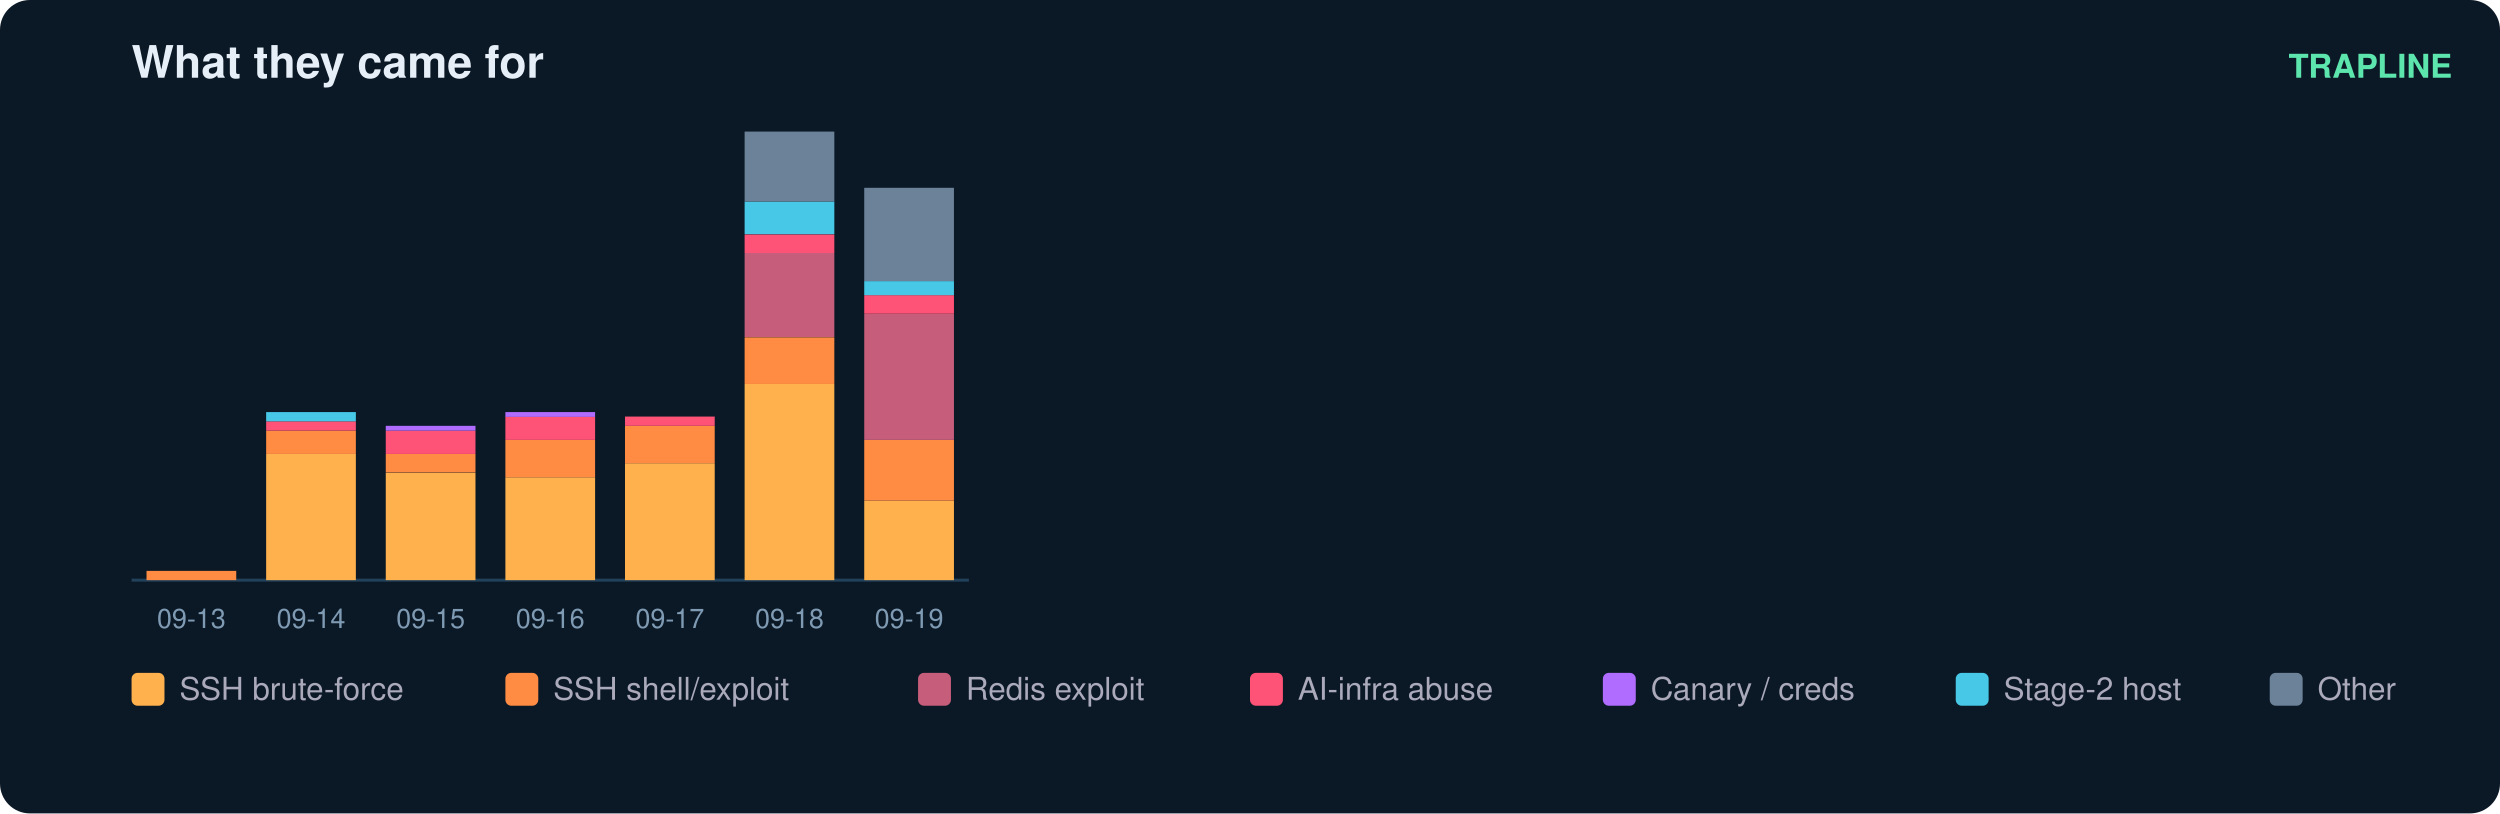
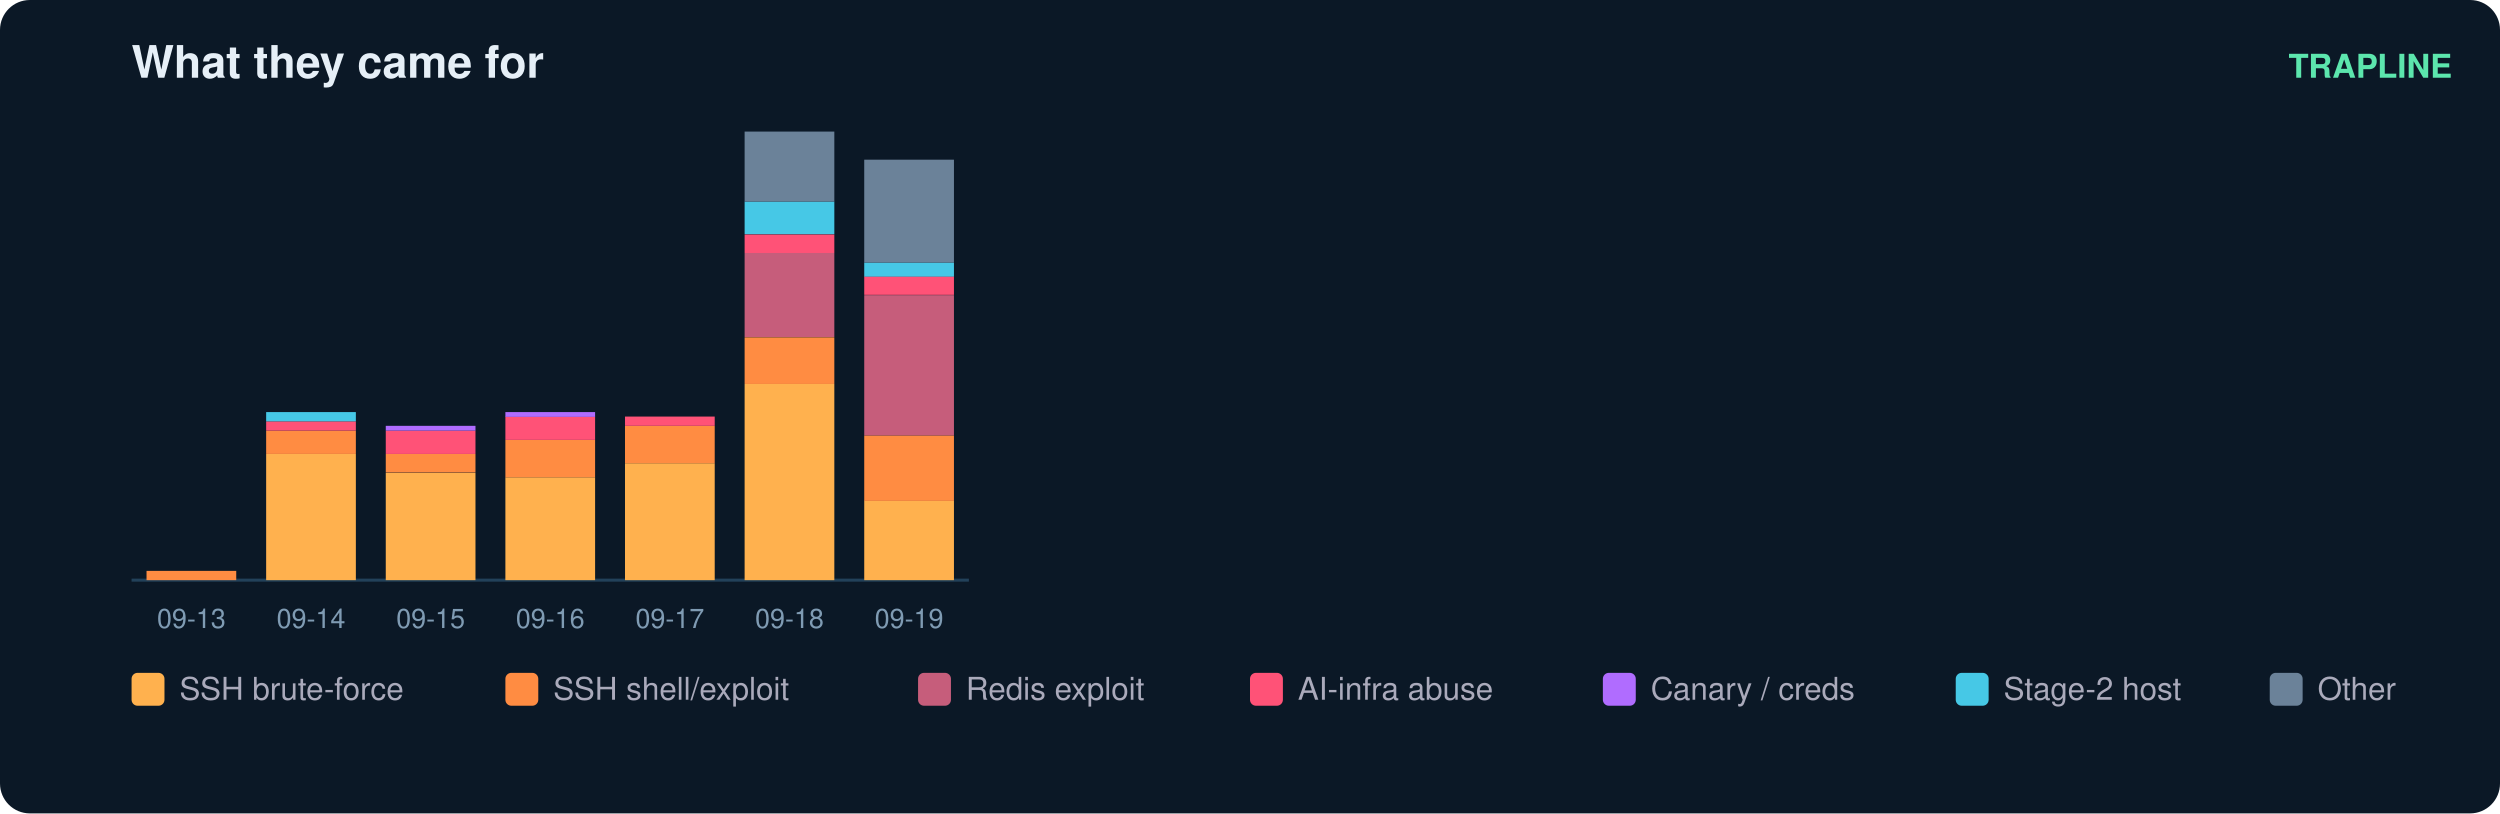
<svg xmlns="http://www.w3.org/2000/svg" width="836" height="272" viewBox="0 0 836 272" font-family="ui-sans-serif,Segoe UI,Helvetica,Arial">
  <rect width="836" height="272" rx="10" fill="#0b1826" />
  <text x="44" y="26" fill="#e6eff7" font-size="15" font-weight="700">What they came for</text>
  <text x="820" y="26" fill="#5ce6ad" font-size="11" text-anchor="end" font-weight="600">TRAPLINE</text>
  <line x1="44" y1="194" x2="324" y2="194" stroke="#22415a" />
  <rect x="49" y="190.9" width="30" height="3.1" fill="#ff8c42" />
  <text x="64.0" y="210.0" fill="#7f9bb3" font-size="9" text-anchor="middle">09-13</text>
  <rect x="89" y="151.8" width="30" height="42.2" fill="#ffb14e" />
  <rect x="89" y="144.0" width="30" height="7.8" fill="#ff8c42" />
  <rect x="89" y="140.9" width="30" height="3.1" fill="#ff5277" />
  <rect x="89" y="137.8" width="30" height="3.1" fill="#46c8e6" />
  <text x="104.0" y="210.0" fill="#7f9bb3" font-size="9" text-anchor="middle">09-14</text>
  <rect x="129" y="158.1" width="30" height="35.9" fill="#ffb14e" />
  <rect x="129" y="151.8" width="30" height="6.2" fill="#ff8c42" />
  <rect x="129" y="144.0" width="30" height="7.8" fill="#ff5277" />
  <rect x="129" y="142.4" width="30" height="1.6" fill="#b06cff" />
  <text x="144.0" y="210.0" fill="#7f9bb3" font-size="9" text-anchor="middle">09-15</text>
  <rect x="169" y="159.6" width="30" height="34.4" fill="#ffb14e" />
  <rect x="169" y="147.1" width="30" height="12.5" fill="#ff8c42" />
  <rect x="169" y="139.3" width="30" height="7.8" fill="#ff5277" />
  <rect x="169" y="137.8" width="30" height="1.6" fill="#b06cff" />
  <text x="184.0" y="210.0" fill="#7f9bb3" font-size="9" text-anchor="middle">09-16</text>
  <rect x="209" y="154.9" width="30" height="39.1" fill="#ffb14e" />
  <rect x="209" y="142.4" width="30" height="12.5" fill="#ff8c42" />
  <rect x="209" y="139.3" width="30" height="3.1" fill="#ff5277" />
  <text x="224.0" y="210.0" fill="#7f9bb3" font-size="9" text-anchor="middle">09-17</text>
  <rect x="249" y="128.4" width="30" height="65.6" fill="#ffb14e" />
  <rect x="249" y="112.8" width="30" height="15.6" fill="#ff8c42" />
  <rect x="249" y="84.6" width="30" height="28.1" fill="#c65d7b" />
  <rect x="249" y="78.4" width="30" height="6.2" fill="#ff5277" />
  <rect x="249" y="67.4" width="30" height="10.9" fill="#46c8e6" />
  <rect x="249" y="44.0" width="30" height="23.4" fill="#6b8299" />
  <text x="264.0" y="210.0" fill="#7f9bb3" font-size="9" text-anchor="middle">09-18</text>
  <rect x="289" y="167.4" width="30" height="26.6" fill="#ffb14e" />
-   <rect x="289" y="147.1" width="30" height="20.3" fill="#ff8c42" />
-   <rect x="289" y="104.9" width="30" height="42.2" fill="#c65d7b" />
-   <rect x="289" y="98.7" width="30" height="6.2" fill="#ff5277" />
-   <rect x="289" y="94.0" width="30" height="4.7" fill="#46c8e6" />
-   <rect x="289" y="62.8" width="30" height="31.2" fill="#6b8299" />
+   <rect x="289" y="145.6" width="30" height="21.9" fill="#ff8c42" />
+   <rect x="289" y="98.7" width="30" height="46.9" fill="#c65d7b" />
+   <rect x="289" y="92.4" width="30" height="6.2" fill="#ff5277" />
+   <rect x="289" y="87.8" width="30" height="4.7" fill="#46c8e6" />
+   <rect x="289" y="53.4" width="30" height="34.4" fill="#6b8299" />
  <text x="304.0" y="210.0" fill="#7f9bb3" font-size="9" text-anchor="middle">09-19</text>
  <rect x="44" y="225" width="11" height="11" rx="2" fill="#ffb14e" />
  <text x="60" y="234" fill="#aab" font-size="10.5">SSH brute-force</text>
  <rect x="169" y="225" width="11" height="11" rx="2" fill="#ff8c42" />
  <text x="185" y="234" fill="#aab" font-size="10.5">SSH shell/exploit</text>
  <rect x="307" y="225" width="11" height="11" rx="2" fill="#c65d7b" />
  <text x="323" y="234" fill="#aab" font-size="10.5">Redis exploit</text>
  <rect x="418" y="225" width="11" height="11" rx="2" fill="#ff5277" />
  <text x="434" y="234" fill="#aab" font-size="10.5">AI-infra abuse</text>
  <rect x="536" y="225" width="11" height="11" rx="2" fill="#b06cff" />
  <text x="552" y="234" fill="#aab" font-size="10.5">Canary / creds</text>
  <rect x="654" y="225" width="11" height="11" rx="2" fill="#46c8e6" />
  <text x="670" y="234" fill="#aab" font-size="10.5">Stage-2 host</text>
  <rect x="759" y="225" width="11" height="11" rx="2" fill="#6b8299" />
  <text x="775" y="234" fill="#aab" font-size="10.5">Other</text>
</svg>
